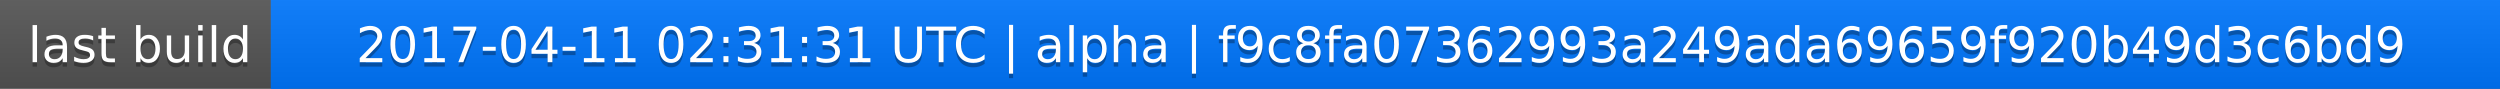
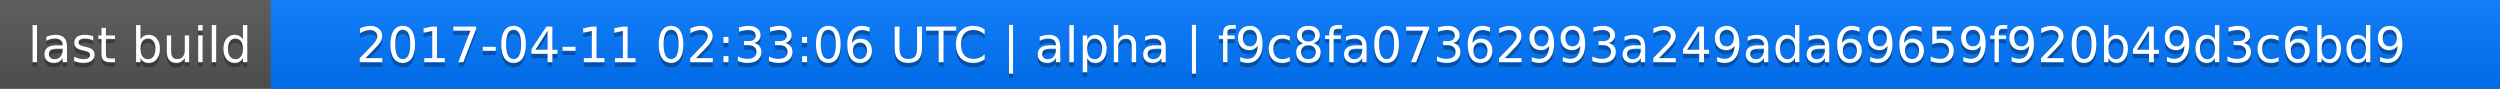
<svg xmlns="http://www.w3.org/2000/svg" width="563" height="20">
  <linearGradient id="a" x2="0" y2="100%">
    <stop offset="0" stop-color="#bbb" stop-opacity=".1" />
    <stop offset="1" stop-opacity=".1" />
  </linearGradient>
  <rect rx="0" width="563" height="20" fill="#555" />
  <rect rx="0" x="61" width="502" height="20" fill="#07f" />
  <path fill="#07f" d="M61 0h4v20h-4z" />
  <rect rx="0" width="563" height="20" fill="url(#a)" />
  <g fill="#fff" text-anchor="middle" font-family="DejaVu Sans,Verdana,Geneva,sans-serif" font-size="11">
    <text x="31.5" y="15" fill="#010101" fill-opacity=".3">last build</text>
    <text x="31.5" y="14">last build</text>
-     <text x="311" y="15" fill="#010101" fill-opacity=".3">2017-04-11 02:31:31 UTC | alpha | f9c8fa07362993a249ada69659f920b49d3c6bd9</text>
-     <text x="311" y="14">2017-04-11 02:31:31 UTC | alpha | f9c8fa07362993a249ada69659f920b49d3c6bd9</text>
+     <text x="311" y="15" fill="#010101" fill-opacity=".3">2017-04-11 02:33:06 UTC | alpha | f9c8fa07362993a249ada69659f920b49d3c6bd9</text>
+     <text x="311" y="14">2017-04-11 02:33:06 UTC | alpha | f9c8fa07362993a249ada69659f920b49d3c6bd9</text>
  </g>
</svg>
